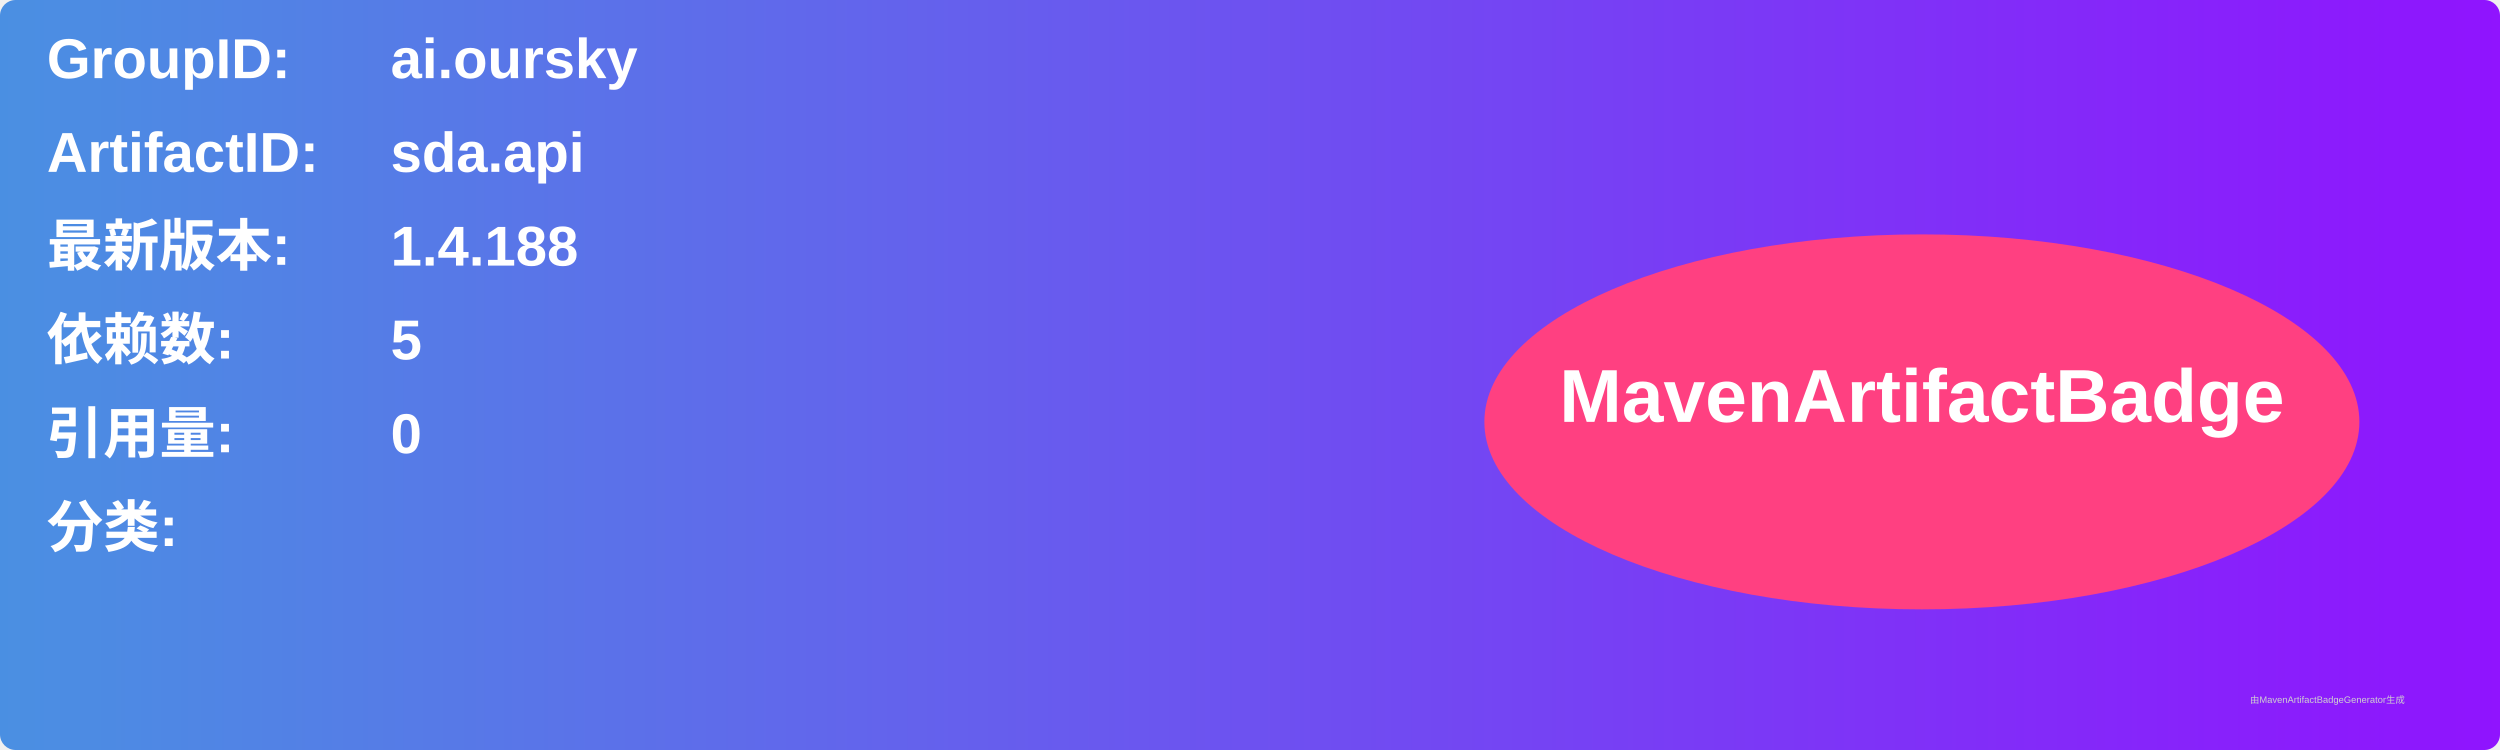
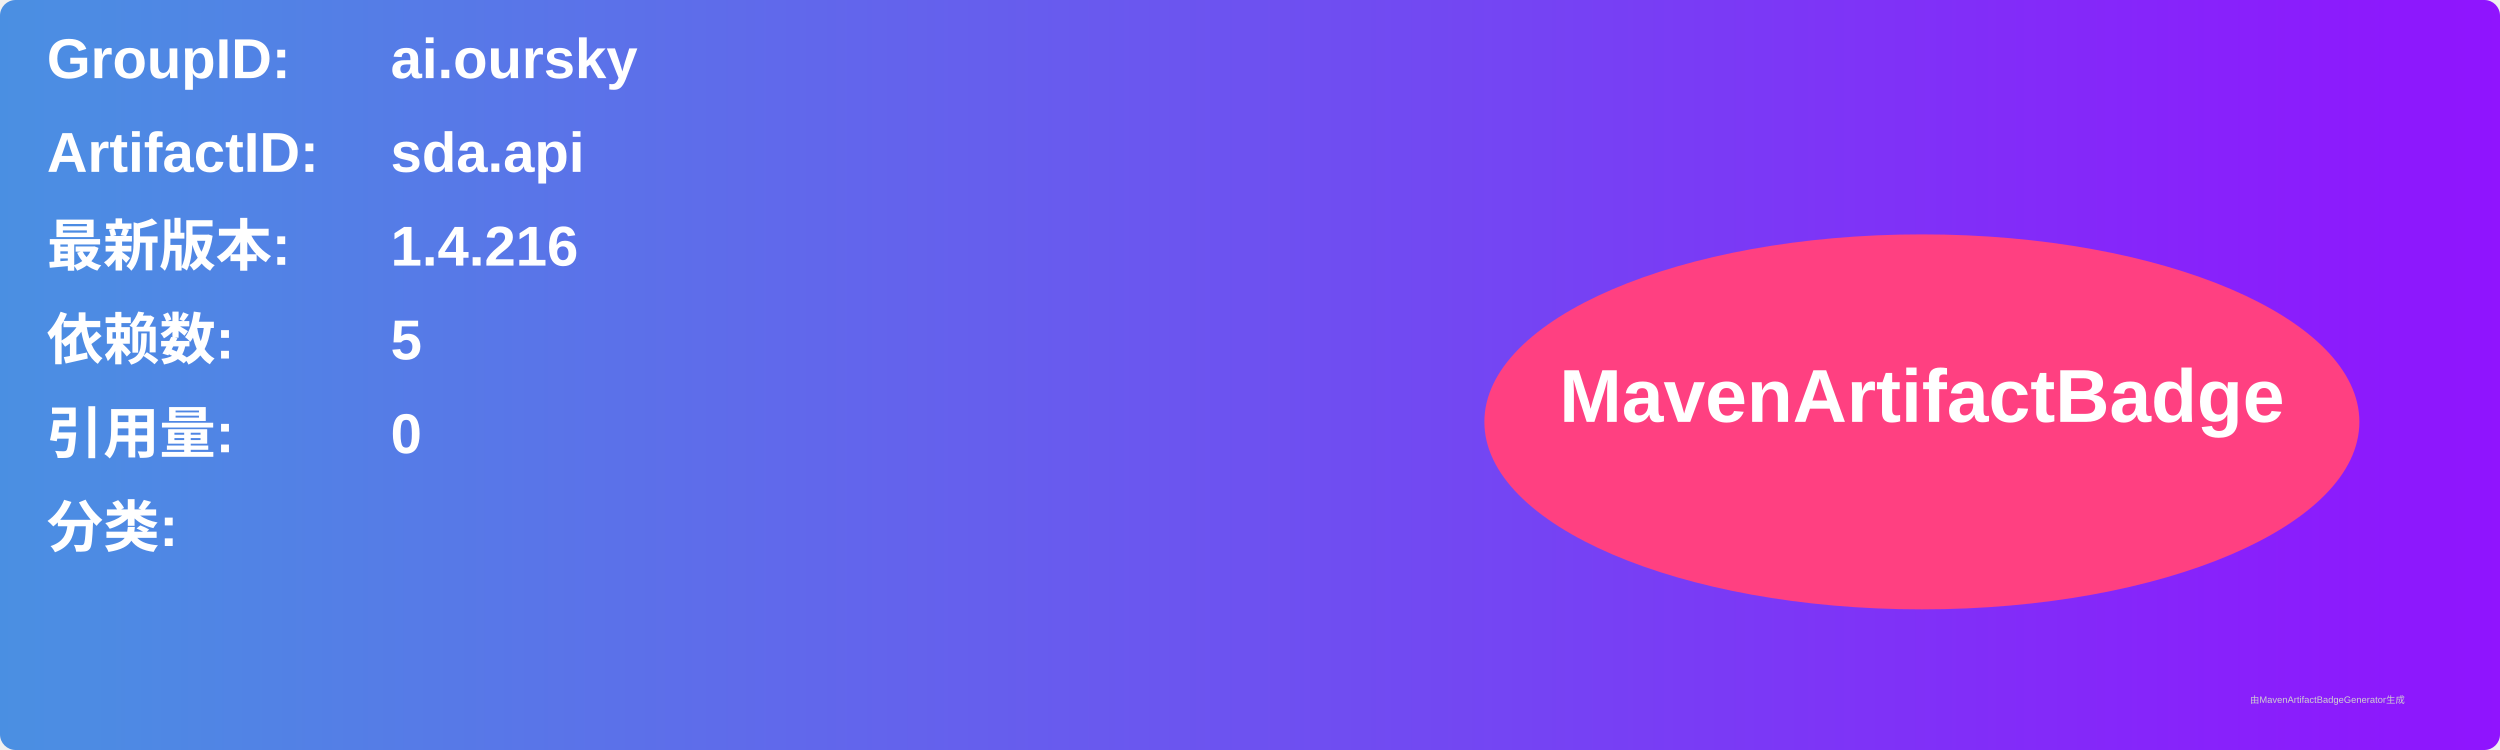
<svg xmlns="http://www.w3.org/2000/svg" width="800" height="240" viewBox="0 0 800 240">
  <linearGradient id="grad" x1="0%" y1="0%" x2="100%" y2="0%">
    <stop offset="0%" stop-color="#4a90e2" />
    <stop offset="100%" stop-color="#9013fe" />
  </linearGradient>
  <rect width="100%" height="100%" rx="5" ry="5" fill="url(#grad)" />
  <g transform="translate(15, 15)">
    <text x="0" y="10" font-family="Arial" font-size="18" fill="white" font-weight="bold" width="260">GroupID:</text>
    <text x="110" y="10" font-family="Arial" font-size="18" fill="white" font-weight="bold" width="460">ai.oursky</text>
    <text x="0" y="40" font-family="Arial" font-size="18" fill="white" font-weight="bold" width="260">ArtifactID:</text>
    <text x="110" y="40" font-family="Arial" font-size="18" fill="white" font-weight="bold" width="460">sda.api</text>
    <text x="0" y="70" font-family="Arial" font-size="18" fill="white" font-weight="bold">最新版本:</text>
    <text x="110" y="70" font-family="Arial" font-size="18" fill="white" font-weight="bold">
-       <tspan font-weight="bold">1.4.188</tspan>
+       <tspan font-weight="bold">1.4.216</tspan>
    </text>
    <text x="0" y="100" font-family="Arial" font-size="18" fill="white" font-weight="bold">依赖数: </text>
    <text x="110" y="100" font-family="Arial" font-size="18" fill="white">
      <tspan font-weight="bold">5</tspan>
    </text>
    <text x="0" y="130" font-family="Arial" font-size="18" fill="white" font-weight="bold">引用量: </text>
    <text x="110" y="130" font-family="Arial" font-size="18" fill="white">
      <tspan font-weight="bold">0</tspan>
    </text>
    <text x="0" y="160" font-family="Arial" font-size="18" fill="white" font-weight="bold">分类:</text>
    <text x="10" y="190" font-family="Arial" font-size="10" fill="white">
      <tspan font-weight="bold" />
    </text>
    <ellipse cx="600" cy="120" rx="140" ry="60" fill="#ff4081" />
    <text x="600" y="120" text-anchor="middle" font-family="Arial" font-size="24" fill="white" font-weight="bold">MavenArtifactBadge</text>
  </g>
  <text x="720" y="225" font-family="Arial" font-size="3" fill="#d0d0d0">由MavenArtifactBadgeGenerator生成</text>
</svg>
